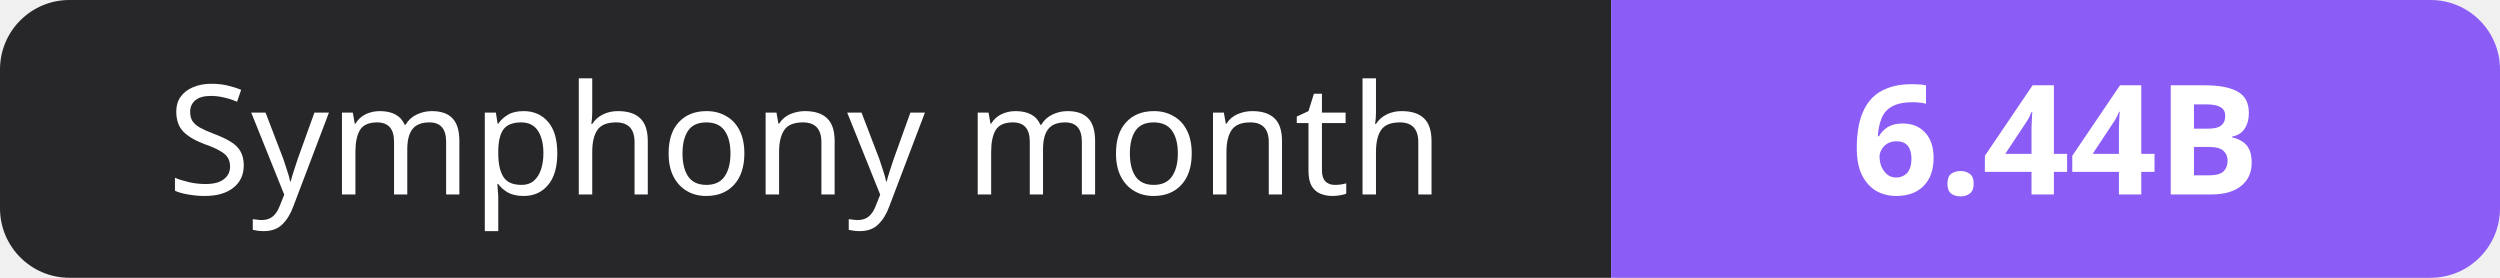
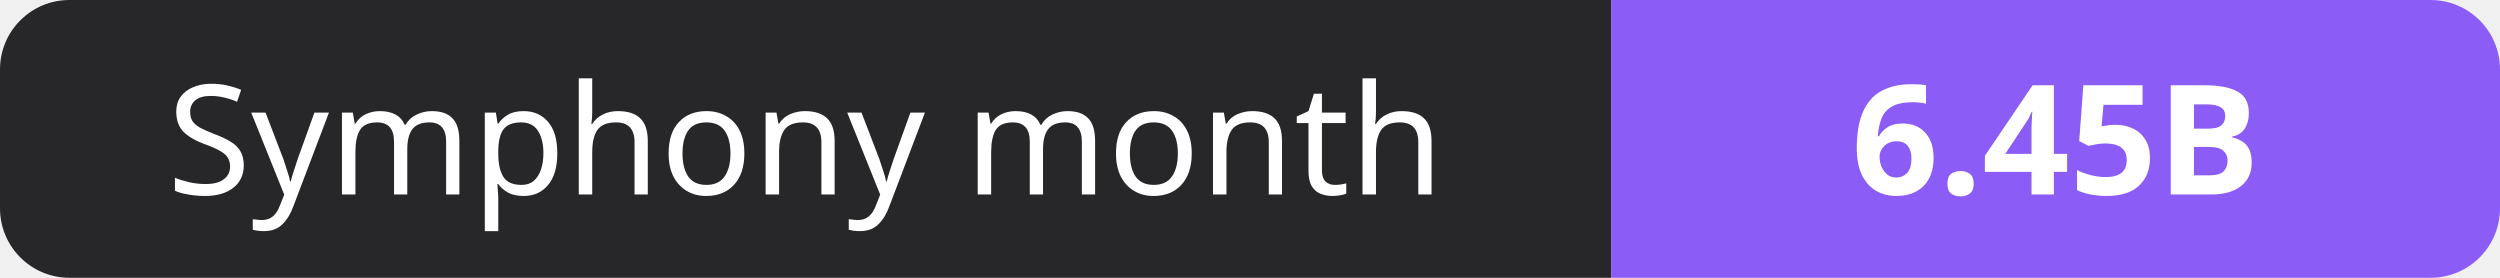
- <svg xmlns="http://www.w3.org/2000/svg" width="180" height="20" role="img" aria-label="Symphony month: 6.44B">
+ <svg xmlns="http://www.w3.org/2000/svg" width="180" height="20" role="img" aria-label="Symphony month: 6.45B">
  <clipPath id="r">
    <rect width="180" height="20" rx="5" fill="#fff" />
  </clipPath>
  <g clip-path="url(#r)">
    <rect width="116" height="20" fill="#27272a" />
    <rect x="116" width="64" height="20" fill="#8b5cf6" />
  </g>
  <g fill="#fff" text-anchor="middle" font-family="Verdana,Geneva,sans-serif" font-size="11">
    <text x="58.0" y="14">Symphony month</text>
-     <text x="148.0" y="14" font-weight="700">6.44B</text>
+     <text x="148.0" y="14" font-weight="700">6.45B</text>
  </g>
</svg>
